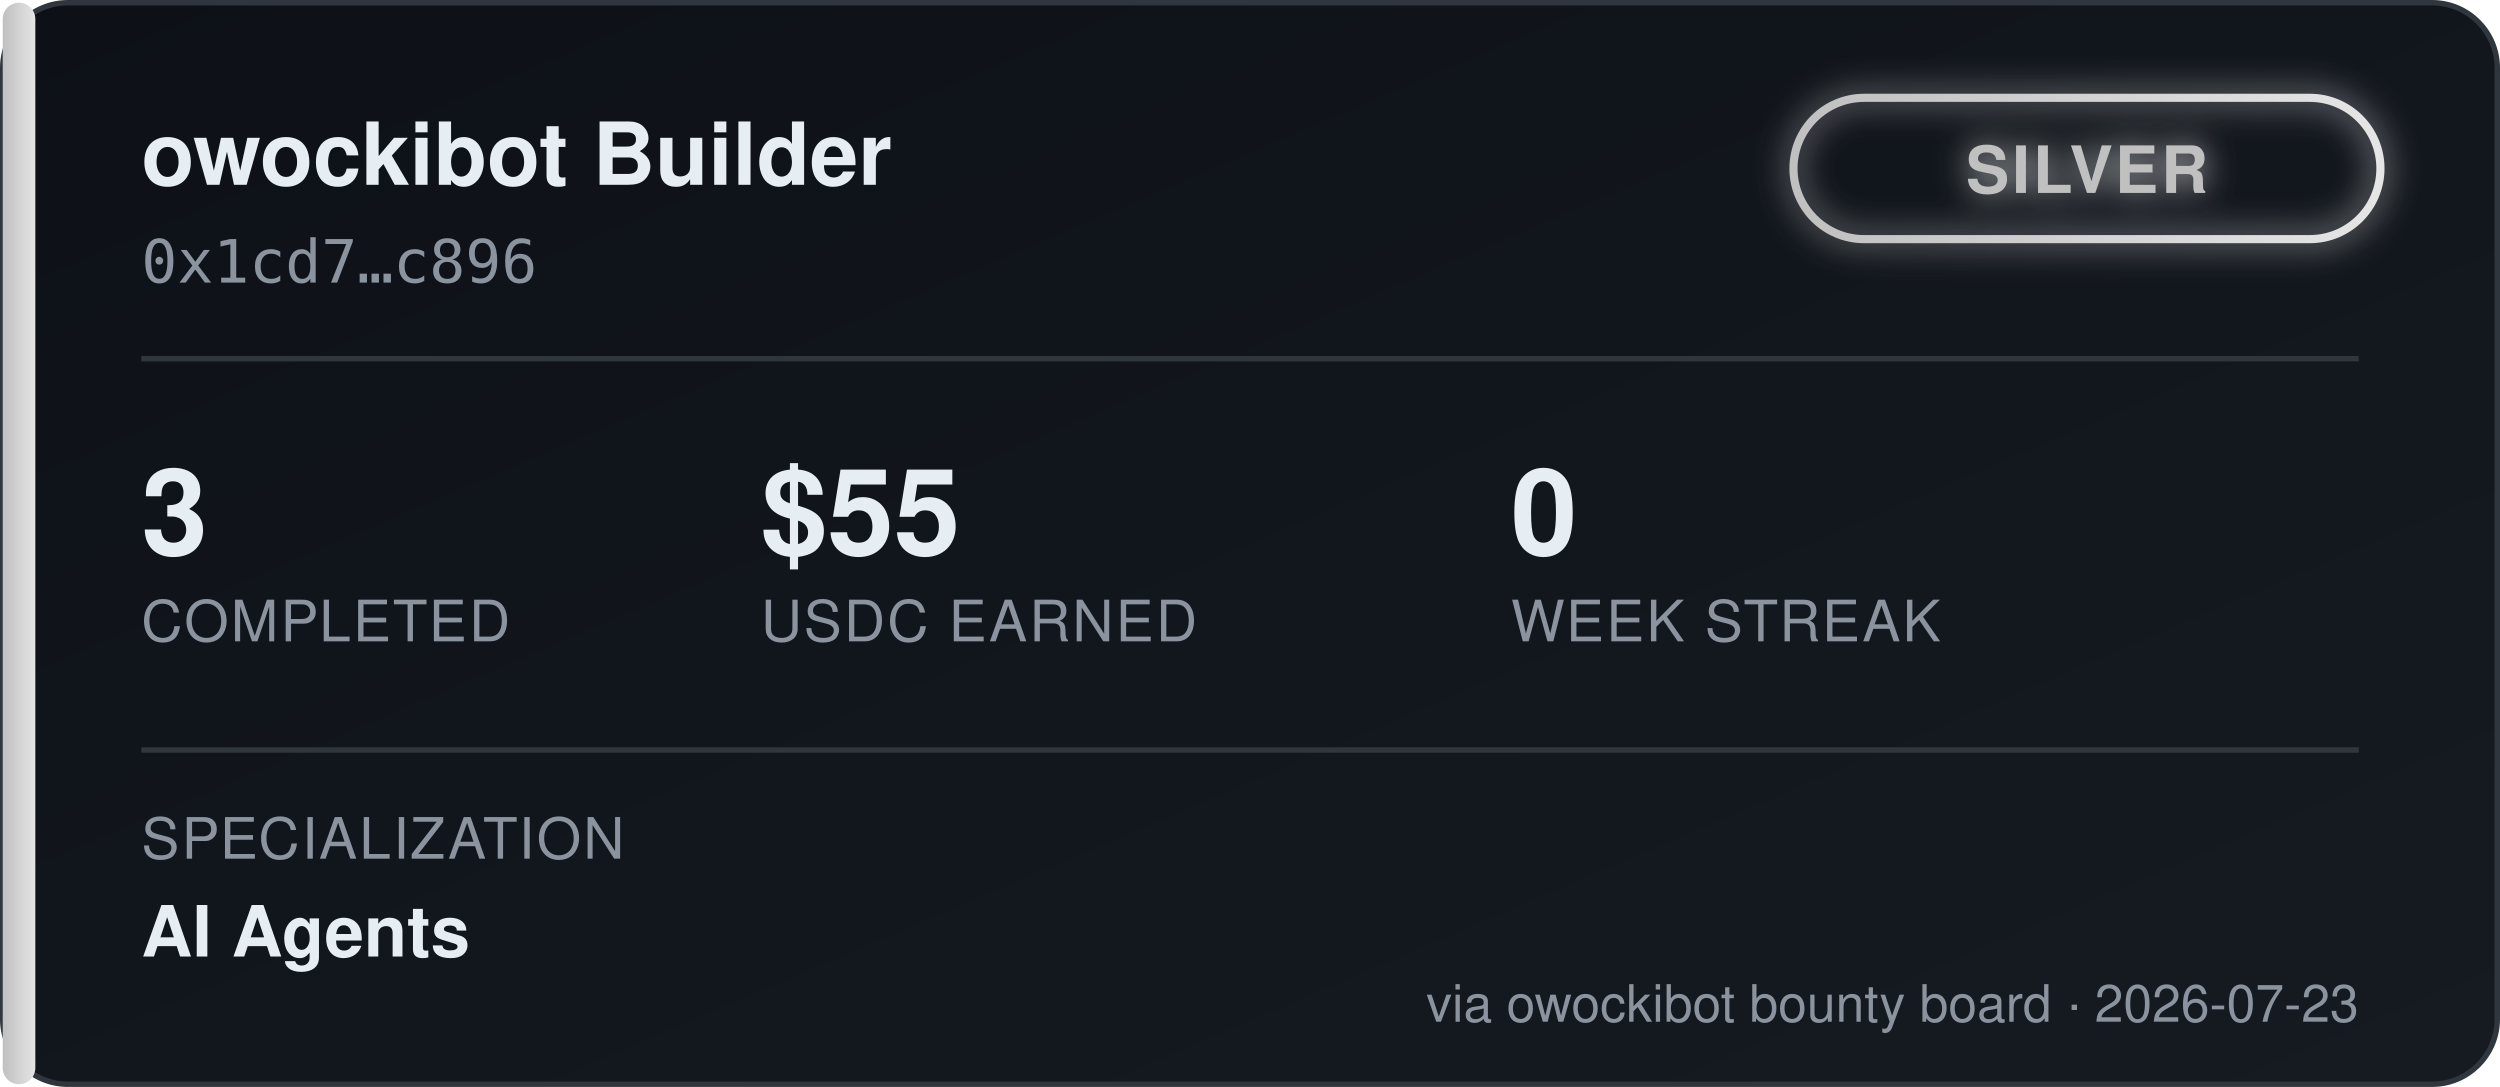
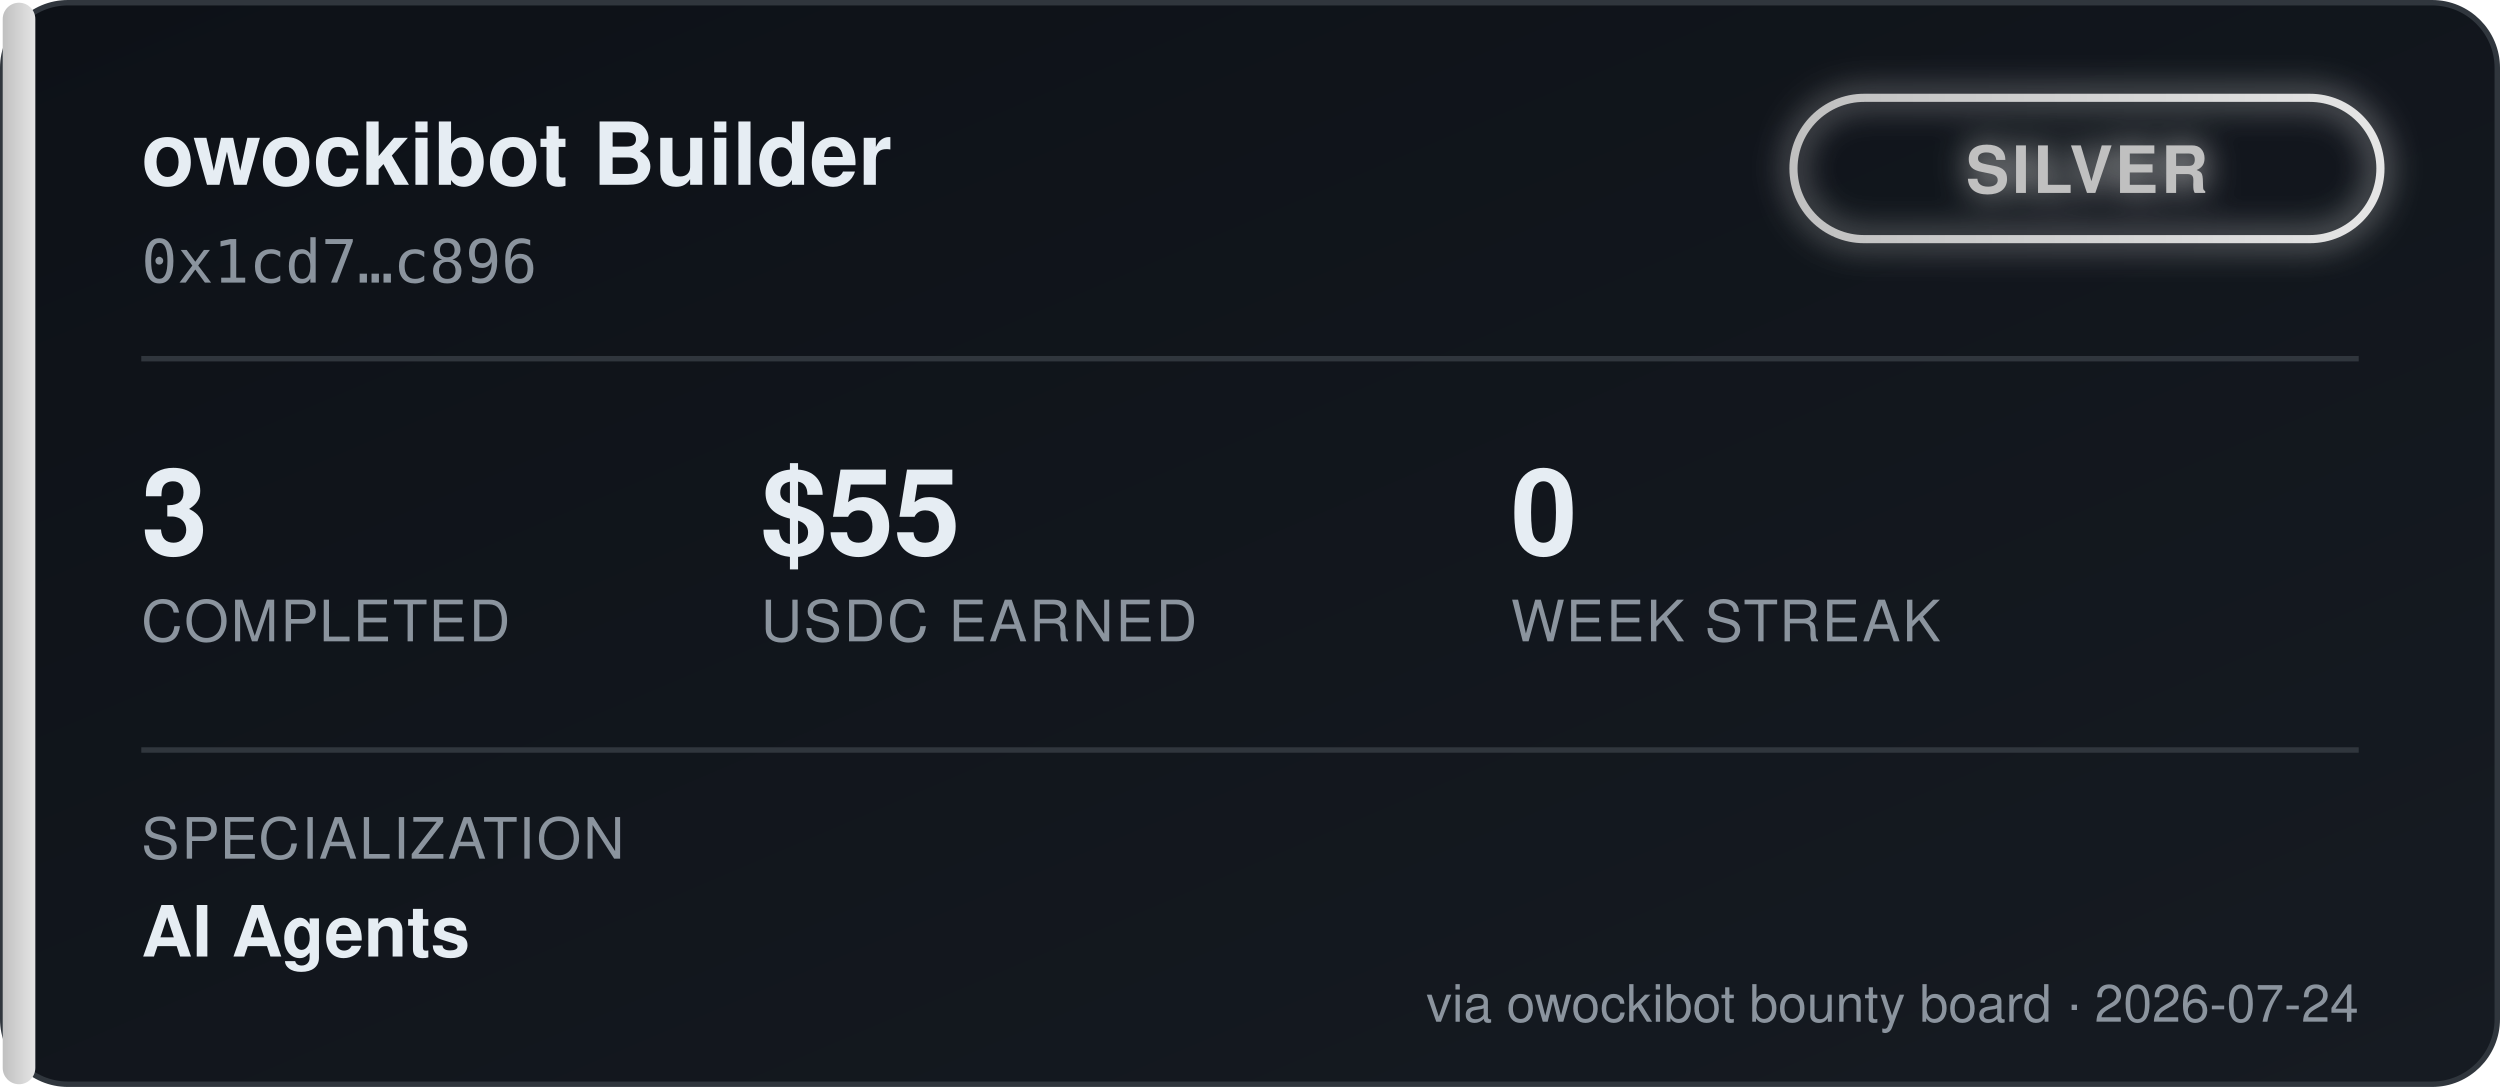
<svg xmlns="http://www.w3.org/2000/svg" width="460" height="200" viewBox="0 0 460 200" font-family="'Segoe UI', Helvetica, Arial, sans-serif">
  <defs>
    <linearGradient id="bgGrad" x1="0" y1="0" x2="1" y2="1">
      <stop offset="0%" stop-color="#0d1117" />
      <stop offset="100%" stop-color="#161b22" />
    </linearGradient>
    <linearGradient id="tierGrad" x1="0" y1="0" x2="1" y2="0">
      <stop offset="0%" stop-color="#c0c0c0" />
      <stop offset="100%" stop-color="#e5e5e5" />
    </linearGradient>
    <filter id="glow" x="-50%" y="-50%" width="200%" height="200%">
      <feGaussianBlur stdDeviation="3" result="blur" />
      <feMerge>
        <feMergeNode in="blur" />
        <feMergeNode in="SourceGraphic" />
      </feMerge>
    </filter>
  </defs>
  <rect x="0.5" y="0.5" width="459" height="199" rx="12" fill="url(#bgGrad)" stroke="#30363d" />
  <rect x="0.5" y="0.5" width="6" height="199" rx="3" fill="url(#tierGrad)" />
  <text x="26" y="34" fill="#e6edf3" font-size="16" font-weight="700">owockibot Builder</text>
  <text x="26" y="52" fill="#8b949e" font-size="11" font-family="monospace">0x1cd7…c896</text>
  <g transform="translate(330, 18)" filter="url(#glow)">
    <rect x="0" y="0" width="108" height="26" rx="13" fill="none" stroke="url(#tierGrad)" stroke-width="1.5" />
    <text x="54" y="17.5" fill="#c0c0c0" font-size="12" font-weight="700" text-anchor="middle" letter-spacing="0.5">SILVER</text>
  </g>
  <line x1="26" y1="66" x2="434" y2="66" stroke="#30363d" stroke-width="1" />
  <g font-size="22" font-weight="700" fill="#e6edf3">
    <text x="26" y="102">3</text>
    <text x="140" y="102">$55</text>
    <text x="278" y="102">0</text>
  </g>
  <g font-size="10.5" fill="#8b949e" letter-spacing="0.4">
    <text x="26" y="118">COMPLETED</text>
    <text x="140" y="118">USDC EARNED</text>
    <text x="278" y="118">WEEK STREAK</text>
  </g>
  <line x1="26" y1="138" x2="434" y2="138" stroke="#30363d" stroke-width="1" />
  <text x="26" y="158" fill="#8b949e" font-size="10.5" letter-spacing="0.4">SPECIALIZATION</text>
  <text x="26" y="176" fill="#e6edf3" font-size="13" font-weight="600">AI Agents</text>
-   <text x="434" y="188" fill="#8b949e" font-size="9.5" text-anchor="end">via owockibot bounty board · 2026-07-23</text>
+   <text x="434" y="188" fill="#8b949e" font-size="9.5" text-anchor="end">via owockibot bounty board · 2026-07-24</text>
</svg>
